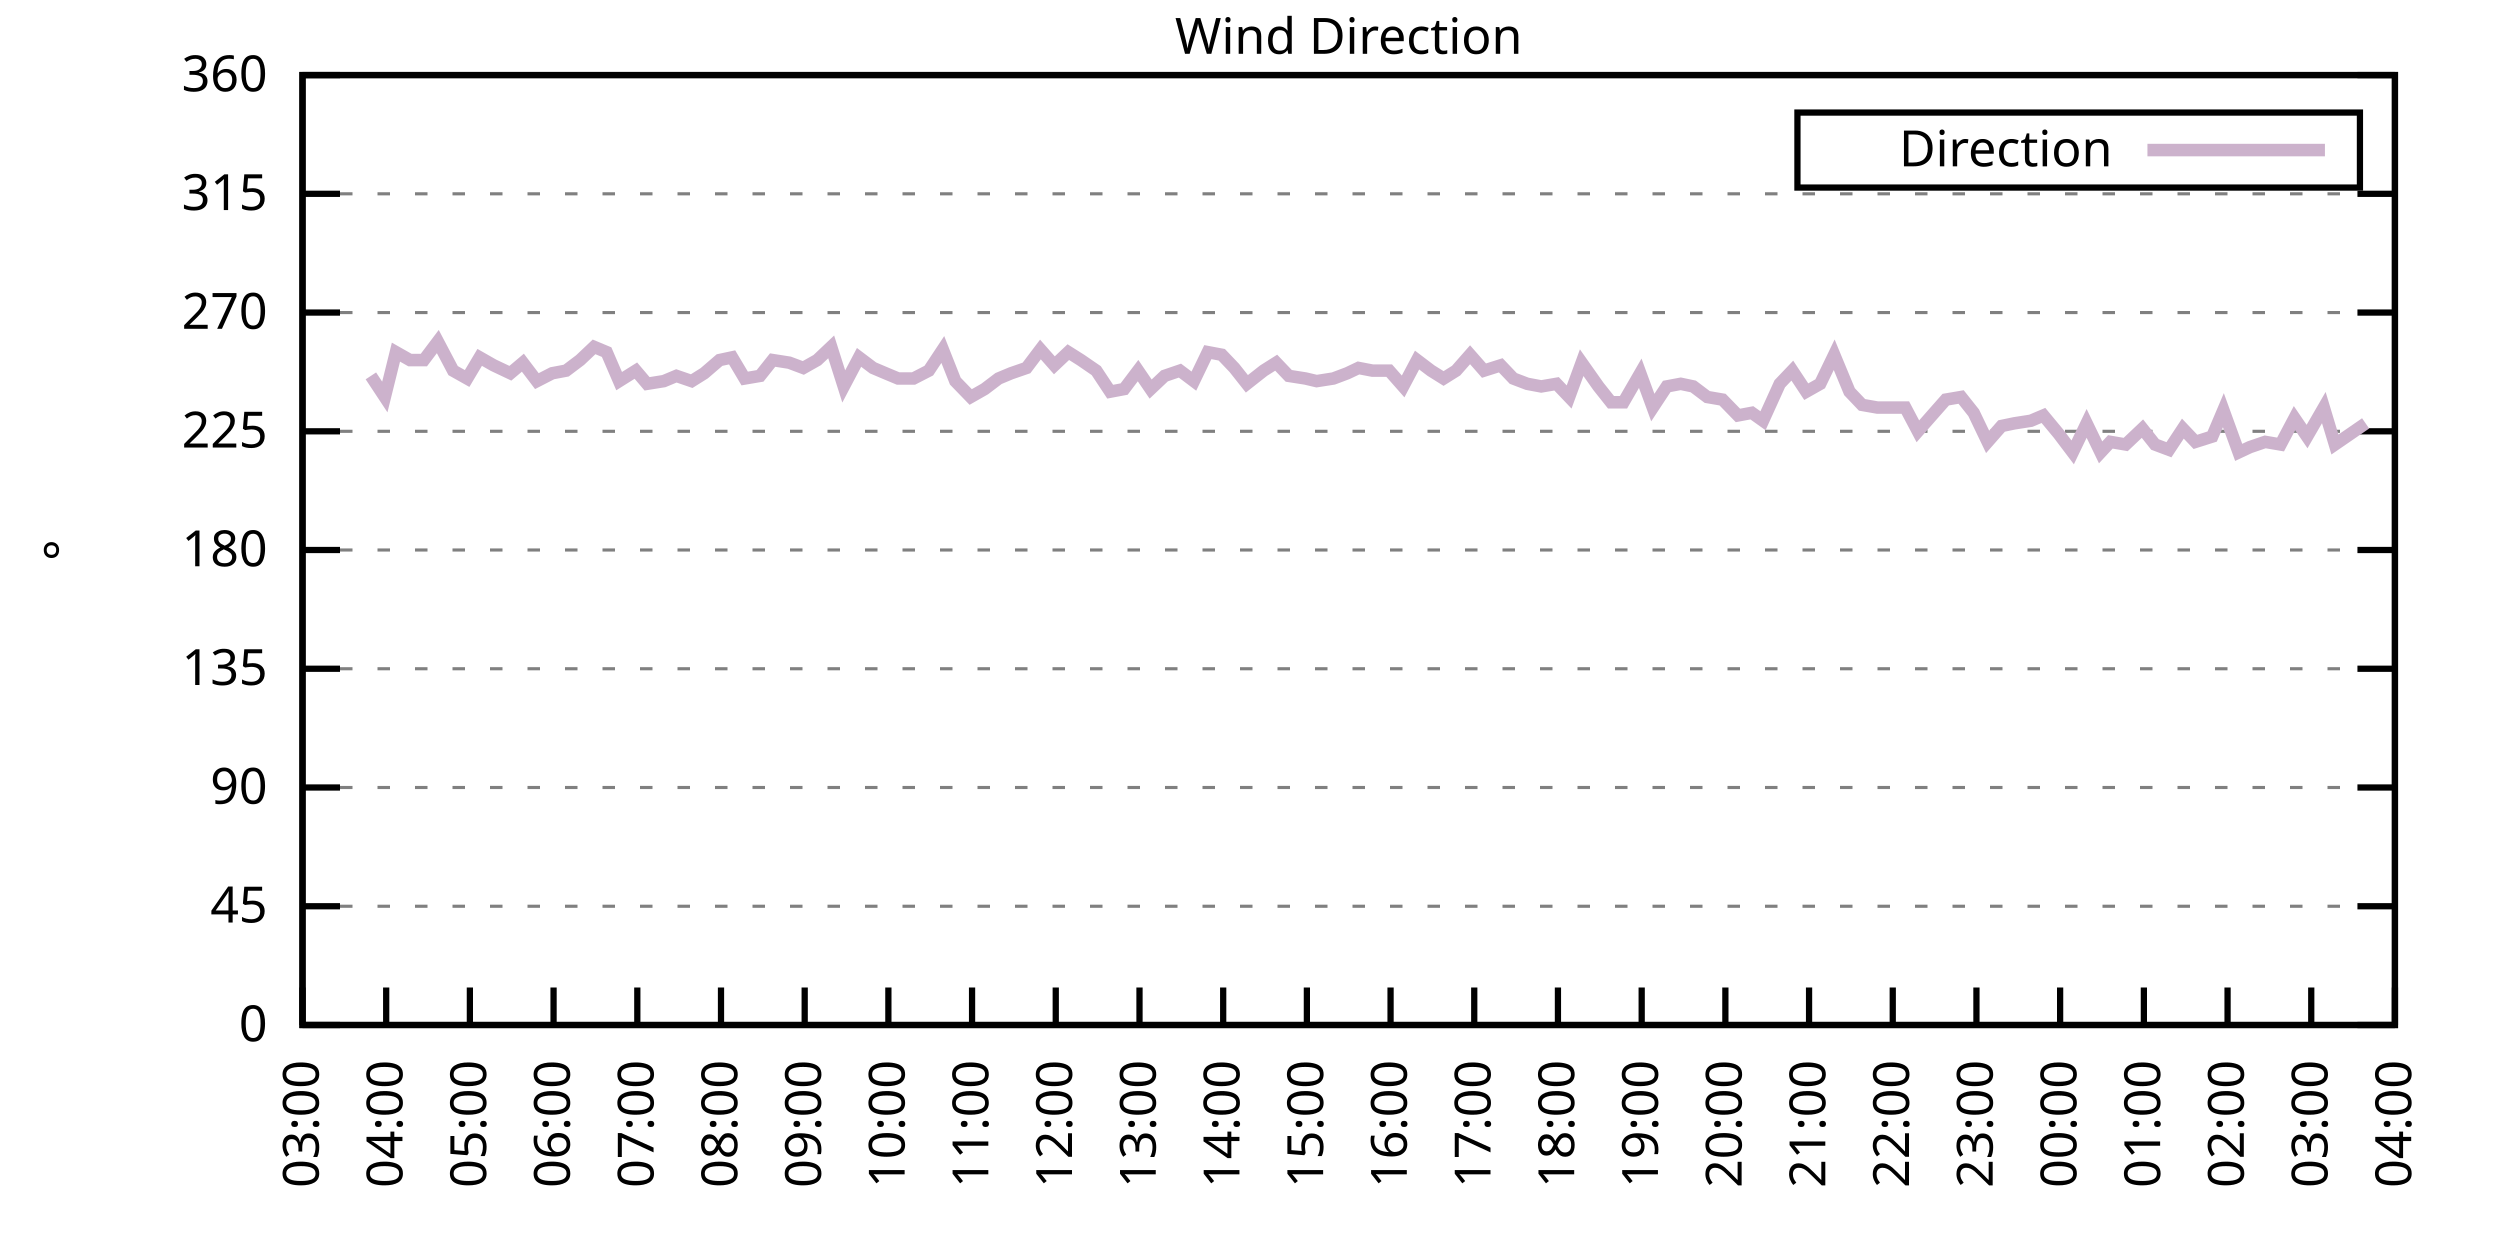
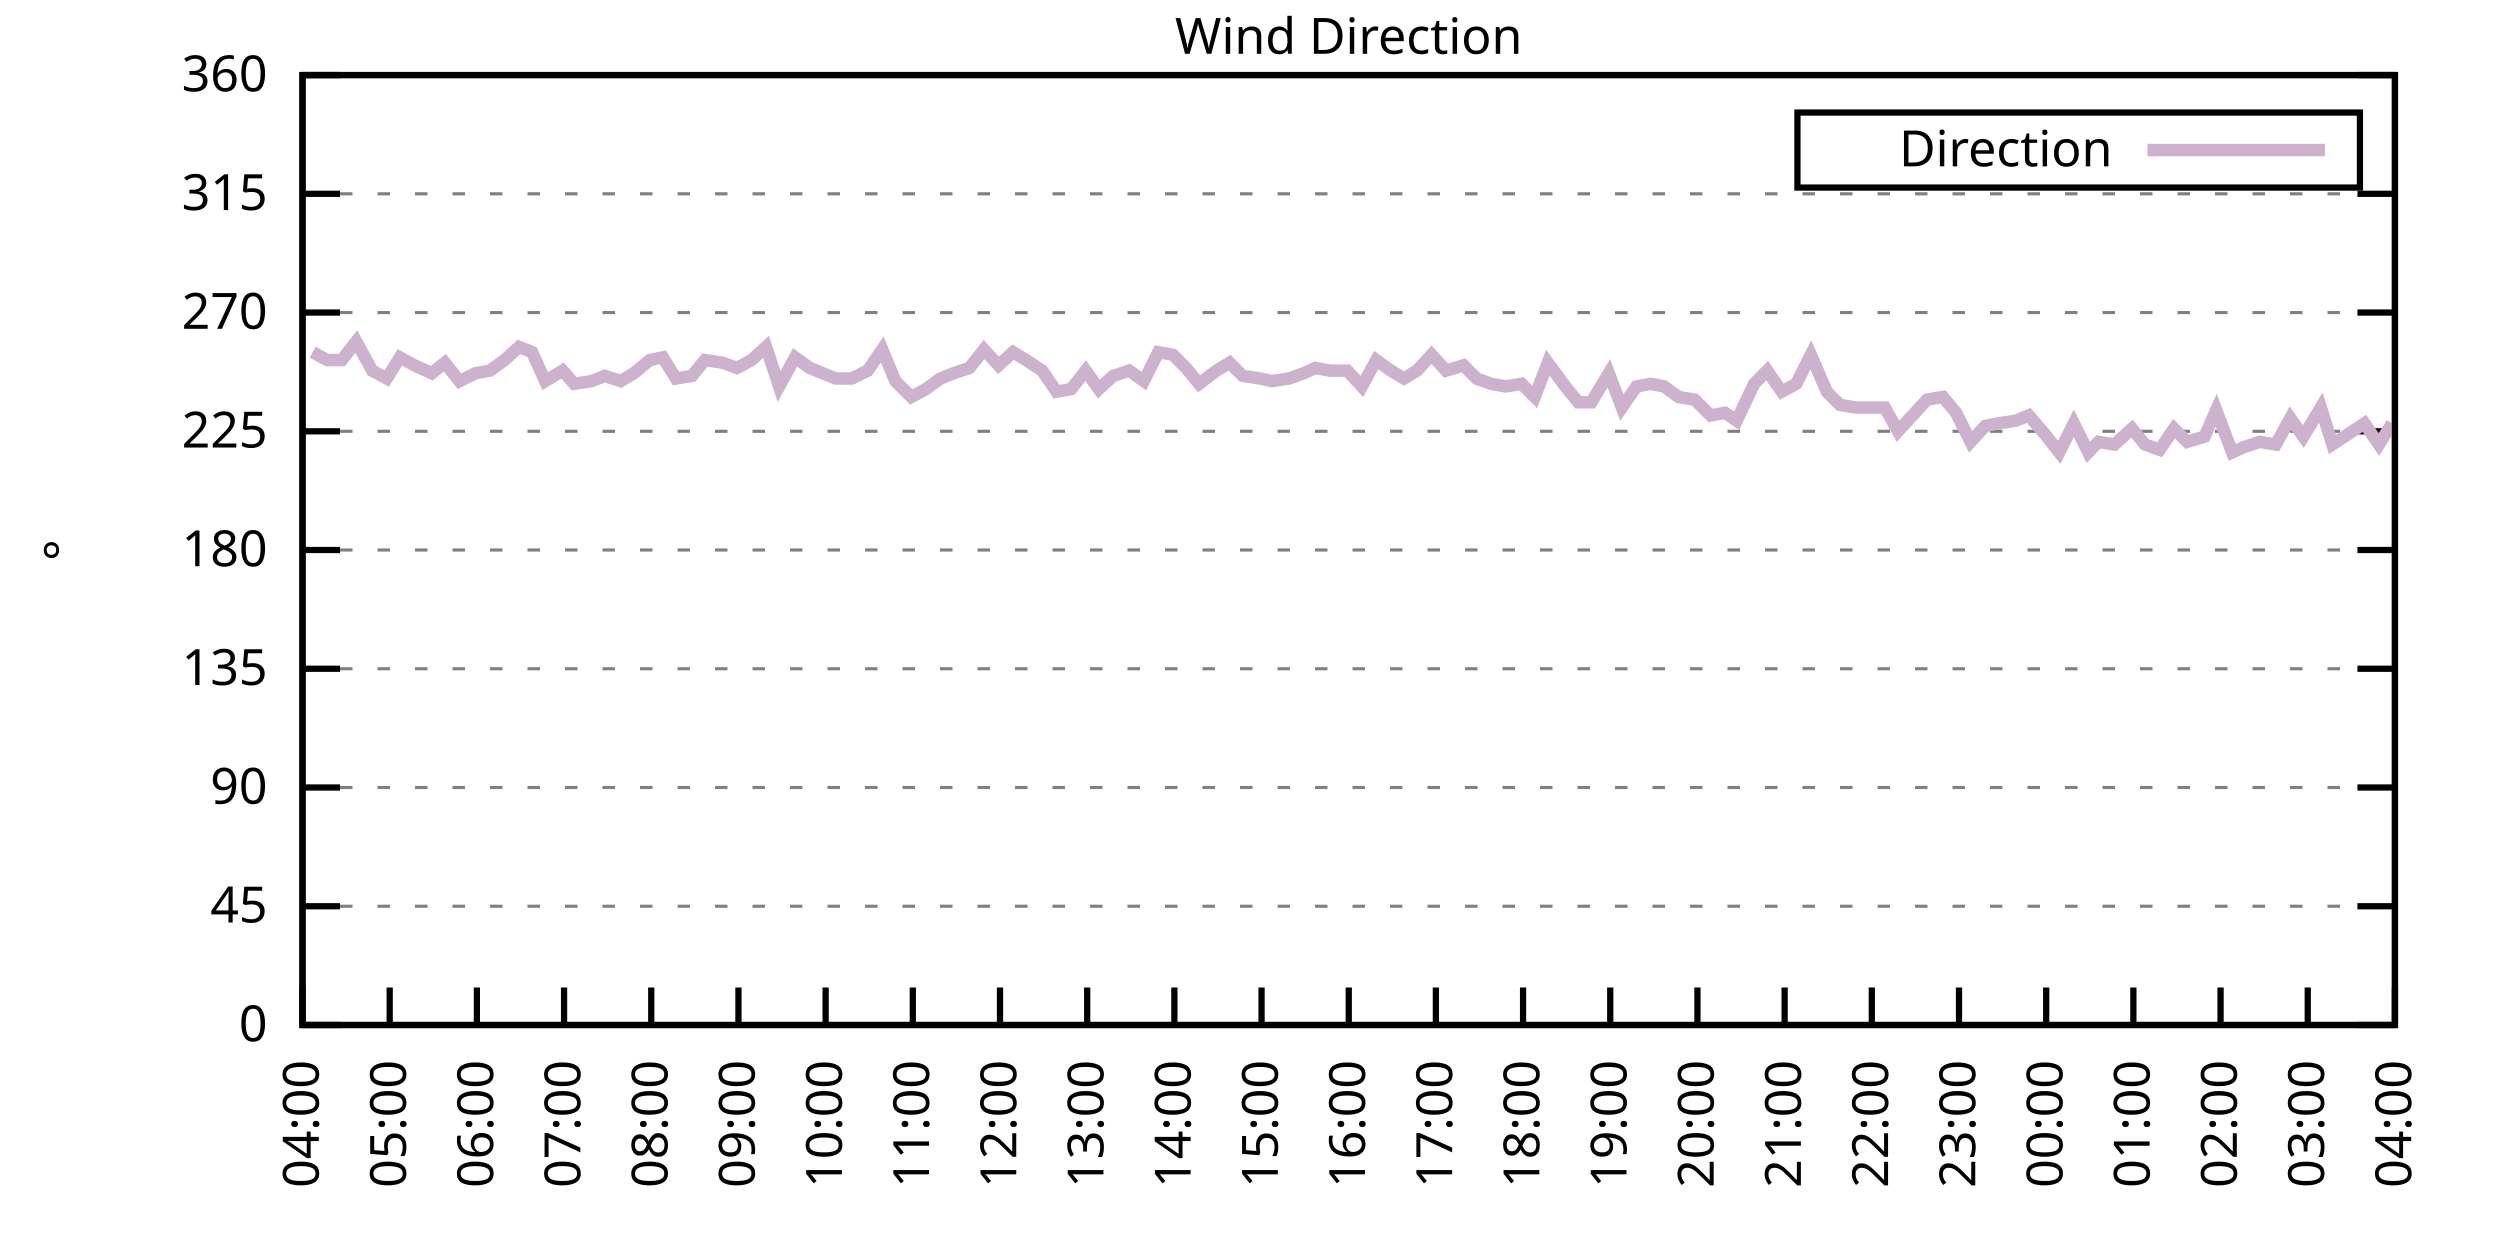
<svg xmlns="http://www.w3.org/2000/svg" xmlns:xlink="http://www.w3.org/1999/xlink" width="400" height="200" viewBox="0 0 400 200">
  <g id="gnuplot_canvas">
    <rect x="0" y="0" width="400" height="200" fill="none" />
    <defs>
      <circle id="gpDot" r="0.5" stroke-width="0.5" stroke="currentColor" />
      <path id="gpPt0" stroke-width="0.333" stroke="currentColor" d="M-1,0 h2 M0,-1 v2" />
      <path id="gpPt1" stroke-width="0.333" stroke="currentColor" d="M-1,-1 L1,1 M1,-1 L-1,1" />
      <path id="gpPt2" stroke-width="0.333" stroke="currentColor" d="M-1,0 L1,0 M0,-1 L0,1 M-1,-1 L1,1 M-1,1 L1,-1" />
      <rect id="gpPt3" stroke-width="0.333" stroke="currentColor" x="-1" y="-1" width="2" height="2" />
      <rect id="gpPt4" stroke-width="0.333" stroke="currentColor" fill="currentColor" x="-1" y="-1" width="2" height="2" />
      <circle id="gpPt5" stroke-width="0.333" stroke="currentColor" cx="0" cy="0" r="1" />
      <use xlink:href="#gpPt5" id="gpPt6" fill="currentColor" stroke="none" />
      <path id="gpPt7" stroke-width="0.333" stroke="currentColor" d="M0,-1.33 L-1.33,0.67 L1.33,0.67 z" />
      <use xlink:href="#gpPt7" id="gpPt8" fill="currentColor" stroke="none" />
      <use xlink:href="#gpPt7" id="gpPt9" stroke="currentColor" transform="rotate(180)" />
      <use xlink:href="#gpPt9" id="gpPt10" fill="currentColor" stroke="none" />
      <use xlink:href="#gpPt3" id="gpPt11" stroke="currentColor" transform="rotate(45)" />
      <use xlink:href="#gpPt11" id="gpPt12" fill="currentColor" stroke="none" />
      <path id="gpPt13" stroke-width="0.333" stroke="currentColor" d="M0,1.330 L1.265,0.411 L0.782,-1.067 L-0.782,-1.076 L-1.265,0.411 z" />
      <use xlink:href="#gpPt13" id="gpPt14" fill="currentColor" stroke="none" />
      <filter id="textbox" filterUnits="objectBoundingBox" x="0" y="0" height="1" width="1">
        <feFlood flood-color="white" flood-opacity="1" result="bgnd" />
        <feComposite in="SourceGraphic" in2="bgnd" operator="atop" />
      </filter>
      <filter id="greybox" filterUnits="objectBoundingBox" x="0" y="0" height="1" width="1">
        <feFlood flood-color="lightgrey" flood-opacity="1" result="grey" />
        <feComposite in="SourceGraphic" in2="grey" operator="atop" />
      </filter>
    </defs>
    <g fill="none" color="white" stroke="currentColor" stroke-width="1.00" stroke-linecap="butt" stroke-linejoin="miter">
</g>
    <g fill="none" color="black" stroke="currentColor" stroke-width="1.00" stroke-linecap="butt" stroke-linejoin="miter">
      <g stroke="none" shape-rendering="crispEdges">
        <polygon fill="rgb(255, 255, 255)" points="48.40,164.00 383.18,164.00 383.18,12.02 48.40,12.02 " />
      </g>
    </g>
    <g fill="none" color="black" stroke="currentColor" stroke-width="1.00" stroke-linecap="butt" stroke-linejoin="miter">
</g>
    <g fill="none" color="black" stroke="black" stroke-width="0.50" stroke-linecap="butt" stroke-linejoin="miter">
</g>
    <g fill="none" color="gray" stroke="currentColor" stroke-width="0.50" stroke-linecap="butt" stroke-linejoin="miter">
      <path stroke="gray" stroke-dasharray="2,4" class="gridline" d="M48.40,164.00 L383.19,164.00  " />
    </g>
    <g fill="none" color="gray" stroke="gray" stroke-width="1.00" stroke-linecap="butt" stroke-linejoin="miter">
</g>
    <g fill="none" color="black" stroke="currentColor" stroke-width="1.00" stroke-linecap="butt" stroke-linejoin="miter">
      <path stroke="black" d="M48.40,164.00 L54.40,164.00 M383.19,164.00 L377.19,164.00  " />
      <g transform="translate(42.80,166.60)" stroke="none" fill="black" font-family="Sans" font-size="8.00" text-anchor="end">
        <text>
          <tspan font-family="Sans"> 0</tspan>
        </text>
      </g>
    </g>
    <g fill="none" color="black" stroke="currentColor" stroke-width="1.00" stroke-linecap="butt" stroke-linejoin="miter">
</g>
    <g fill="none" color="black" stroke="black" stroke-width="0.50" stroke-linecap="butt" stroke-linejoin="miter">
</g>
    <g fill="none" color="gray" stroke="currentColor" stroke-width="0.50" stroke-linecap="butt" stroke-linejoin="miter">
      <path stroke="gray" stroke-dasharray="2,4" class="gridline" d="M48.40,145.00 L383.19,145.00  " />
    </g>
    <g fill="none" color="gray" stroke="gray" stroke-width="1.00" stroke-linecap="butt" stroke-linejoin="miter">
</g>
    <g fill="none" color="black" stroke="currentColor" stroke-width="1.00" stroke-linecap="butt" stroke-linejoin="miter">
      <path stroke="black" d="M48.40,145.00 L54.40,145.00 M383.19,145.00 L377.19,145.00  " />
      <g transform="translate(42.80,147.60)" stroke="none" fill="black" font-family="Sans" font-size="8.00" text-anchor="end">
        <text>
          <tspan font-family="Sans"> 45</tspan>
        </text>
      </g>
    </g>
    <g fill="none" color="black" stroke="currentColor" stroke-width="1.00" stroke-linecap="butt" stroke-linejoin="miter">
</g>
    <g fill="none" color="black" stroke="black" stroke-width="0.50" stroke-linecap="butt" stroke-linejoin="miter">
</g>
    <g fill="none" color="gray" stroke="currentColor" stroke-width="0.50" stroke-linecap="butt" stroke-linejoin="miter">
      <path stroke="gray" stroke-dasharray="2,4" class="gridline" d="M48.40,126.00 L383.19,126.00  " />
    </g>
    <g fill="none" color="gray" stroke="gray" stroke-width="1.00" stroke-linecap="butt" stroke-linejoin="miter">
</g>
    <g fill="none" color="black" stroke="currentColor" stroke-width="1.00" stroke-linecap="butt" stroke-linejoin="miter">
      <path stroke="black" d="M48.40,126.00 L54.40,126.00 M383.19,126.00 L377.19,126.00  " />
      <g transform="translate(42.80,128.60)" stroke="none" fill="black" font-family="Sans" font-size="8.00" text-anchor="end">
        <text>
          <tspan font-family="Sans"> 90</tspan>
        </text>
      </g>
    </g>
    <g fill="none" color="black" stroke="currentColor" stroke-width="1.00" stroke-linecap="butt" stroke-linejoin="miter">
</g>
    <g fill="none" color="black" stroke="black" stroke-width="0.50" stroke-linecap="butt" stroke-linejoin="miter">
</g>
    <g fill="none" color="gray" stroke="currentColor" stroke-width="0.50" stroke-linecap="butt" stroke-linejoin="miter">
      <path stroke="gray" stroke-dasharray="2,4" class="gridline" d="M48.40,107.00 L383.19,107.00  " />
    </g>
    <g fill="none" color="gray" stroke="gray" stroke-width="1.00" stroke-linecap="butt" stroke-linejoin="miter">
</g>
    <g fill="none" color="black" stroke="currentColor" stroke-width="1.00" stroke-linecap="butt" stroke-linejoin="miter">
      <path stroke="black" d="M48.40,107.00 L54.40,107.00 M383.19,107.00 L377.19,107.00  " />
      <g transform="translate(42.80,109.60)" stroke="none" fill="black" font-family="Sans" font-size="8.00" text-anchor="end">
        <text>
          <tspan font-family="Sans"> 135</tspan>
        </text>
      </g>
    </g>
    <g fill="none" color="black" stroke="currentColor" stroke-width="1.00" stroke-linecap="butt" stroke-linejoin="miter">
</g>
    <g fill="none" color="black" stroke="black" stroke-width="0.50" stroke-linecap="butt" stroke-linejoin="miter">
</g>
    <g fill="none" color="gray" stroke="currentColor" stroke-width="0.50" stroke-linecap="butt" stroke-linejoin="miter">
      <path stroke="gray" stroke-dasharray="2,4" class="gridline" d="M48.40,88.00 L383.19,88.00  " />
    </g>
    <g fill="none" color="gray" stroke="gray" stroke-width="1.00" stroke-linecap="butt" stroke-linejoin="miter">
</g>
    <g fill="none" color="black" stroke="currentColor" stroke-width="1.00" stroke-linecap="butt" stroke-linejoin="miter">
      <path stroke="black" d="M48.40,88.00 L54.40,88.00 M383.19,88.00 L377.19,88.00  " />
      <g transform="translate(42.80,90.60)" stroke="none" fill="black" font-family="Sans" font-size="8.00" text-anchor="end">
        <text>
          <tspan font-family="Sans"> 180</tspan>
        </text>
      </g>
    </g>
    <g fill="none" color="black" stroke="currentColor" stroke-width="1.00" stroke-linecap="butt" stroke-linejoin="miter">
</g>
    <g fill="none" color="black" stroke="black" stroke-width="0.50" stroke-linecap="butt" stroke-linejoin="miter">
</g>
    <g fill="none" color="gray" stroke="currentColor" stroke-width="0.50" stroke-linecap="butt" stroke-linejoin="miter">
      <path stroke="gray" stroke-dasharray="2,4" class="gridline" d="M48.40,69.01 L383.19,69.01  " />
    </g>
    <g fill="none" color="gray" stroke="gray" stroke-width="1.00" stroke-linecap="butt" stroke-linejoin="miter">
</g>
    <g fill="none" color="black" stroke="currentColor" stroke-width="1.00" stroke-linecap="butt" stroke-linejoin="miter">
      <path stroke="black" d="M48.40,69.01 L54.40,69.01 M383.19,69.01 L377.19,69.01  " />
      <g transform="translate(42.80,71.61)" stroke="none" fill="black" font-family="Sans" font-size="8.00" text-anchor="end">
        <text>
          <tspan font-family="Sans"> 225</tspan>
        </text>
      </g>
    </g>
    <g fill="none" color="black" stroke="currentColor" stroke-width="1.00" stroke-linecap="butt" stroke-linejoin="miter">
</g>
    <g fill="none" color="black" stroke="black" stroke-width="0.50" stroke-linecap="butt" stroke-linejoin="miter">
</g>
    <g fill="none" color="gray" stroke="currentColor" stroke-width="0.50" stroke-linecap="butt" stroke-linejoin="miter">
      <path stroke="gray" stroke-dasharray="2,4" class="gridline" d="M48.40,50.01 L383.19,50.01  " />
    </g>
    <g fill="none" color="gray" stroke="gray" stroke-width="1.00" stroke-linecap="butt" stroke-linejoin="miter">
</g>
    <g fill="none" color="black" stroke="currentColor" stroke-width="1.00" stroke-linecap="butt" stroke-linejoin="miter">
      <path stroke="black" d="M48.40,50.01 L54.40,50.01 M383.19,50.01 L377.19,50.01  " />
      <g transform="translate(42.80,52.61)" stroke="none" fill="black" font-family="Sans" font-size="8.00" text-anchor="end">
        <text>
          <tspan font-family="Sans"> 270</tspan>
        </text>
      </g>
    </g>
    <g fill="none" color="black" stroke="currentColor" stroke-width="1.00" stroke-linecap="butt" stroke-linejoin="miter">
</g>
    <g fill="none" color="black" stroke="black" stroke-width="0.50" stroke-linecap="butt" stroke-linejoin="miter">
</g>
    <g fill="none" color="gray" stroke="currentColor" stroke-width="0.50" stroke-linecap="butt" stroke-linejoin="miter">
      <path stroke="gray" stroke-dasharray="2,4" class="gridline" d="M48.40,31.01 L383.19,31.01  " />
    </g>
    <g fill="none" color="gray" stroke="gray" stroke-width="1.00" stroke-linecap="butt" stroke-linejoin="miter">
</g>
    <g fill="none" color="black" stroke="currentColor" stroke-width="1.00" stroke-linecap="butt" stroke-linejoin="miter">
      <path stroke="black" d="M48.40,31.01 L54.40,31.01 M383.19,31.01 L377.19,31.01  " />
      <g transform="translate(42.80,33.61)" stroke="none" fill="black" font-family="Sans" font-size="8.00" text-anchor="end">
        <text>
          <tspan font-family="Sans"> 315</tspan>
        </text>
      </g>
    </g>
    <g fill="none" color="black" stroke="currentColor" stroke-width="1.00" stroke-linecap="butt" stroke-linejoin="miter">
</g>
    <g fill="none" color="black" stroke="black" stroke-width="0.50" stroke-linecap="butt" stroke-linejoin="miter">
</g>
    <g fill="none" color="gray" stroke="currentColor" stroke-width="0.50" stroke-linecap="butt" stroke-linejoin="miter">
      <path stroke="gray" stroke-dasharray="2,4" class="gridline" d="M48.40,12.01 L383.19,12.01  " />
    </g>
    <g fill="none" color="gray" stroke="gray" stroke-width="1.00" stroke-linecap="butt" stroke-linejoin="miter">
</g>
    <g fill="none" color="black" stroke="currentColor" stroke-width="1.00" stroke-linecap="butt" stroke-linejoin="miter">
      <path stroke="black" d="M48.40,12.01 L54.40,12.01 M383.19,12.01 L377.19,12.01  " />
      <g transform="translate(42.80,14.61)" stroke="none" fill="black" font-family="Sans" font-size="8.00" text-anchor="end">
        <text>
          <tspan font-family="Sans"> 360</tspan>
        </text>
      </g>
    </g>
    <g fill="none" color="black" stroke="currentColor" stroke-width="1.00" stroke-linecap="butt" stroke-linejoin="miter">
      <path stroke="black" d="M48.40,164.00 L48.40,158.00  " />
      <g transform="translate(51.00,169.60) rotate(270.00)" stroke="none" fill="black" font-family="Sans" font-size="8.00" text-anchor="end">
        <text>
-           <tspan font-family="Sans">03:00</tspan>
-         </text>
-       </g>
-     </g>
-     <g fill="none" color="black" stroke="currentColor" stroke-width="1.00" stroke-linecap="butt" stroke-linejoin="miter">
-       <path stroke="black" d="M61.79,164.00 L61.79,158.00  " />
-       <g transform="translate(64.39,169.60) rotate(270.00)" stroke="none" fill="black" font-family="Sans" font-size="8.00" text-anchor="end">
-         <text>
          <tspan font-family="Sans">04:00</tspan>
        </text>
      </g>
    </g>
    <g fill="none" color="black" stroke="currentColor" stroke-width="1.00" stroke-linecap="butt" stroke-linejoin="miter">
-       <path stroke="black" d="M75.18,164.00 L75.18,158.00  " />
-       <g transform="translate(77.78,169.60) rotate(270.00)" stroke="none" fill="black" font-family="Sans" font-size="8.00" text-anchor="end">
+       <path stroke="black" d="M62.35,164.00 L62.35,158.00  " />
+       <g transform="translate(64.95,169.60) rotate(270.00)" stroke="none" fill="black" font-family="Sans" font-size="8.00" text-anchor="end">
        <text>
          <tspan font-family="Sans">05:00</tspan>
        </text>
      </g>
    </g>
    <g fill="none" color="black" stroke="currentColor" stroke-width="1.00" stroke-linecap="butt" stroke-linejoin="miter">
-       <path stroke="black" d="M88.57,164.00 L88.57,158.00  " />
-       <g transform="translate(91.17,169.60) rotate(270.00)" stroke="none" fill="black" font-family="Sans" font-size="8.00" text-anchor="end">
+       <path stroke="black" d="M76.30,164.00 L76.30,158.00  " />
+       <g transform="translate(78.90,169.60) rotate(270.00)" stroke="none" fill="black" font-family="Sans" font-size="8.00" text-anchor="end">
        <text>
          <tspan font-family="Sans">06:00</tspan>
        </text>
      </g>
    </g>
    <g fill="none" color="black" stroke="currentColor" stroke-width="1.00" stroke-linecap="butt" stroke-linejoin="miter">
-       <path stroke="black" d="M101.97,164.00 L101.97,158.00  " />
-       <g transform="translate(104.57,169.60) rotate(270.00)" stroke="none" fill="black" font-family="Sans" font-size="8.00" text-anchor="end">
+       <path stroke="black" d="M90.25,164.00 L90.25,158.00  " />
+       <g transform="translate(92.85,169.60) rotate(270.00)" stroke="none" fill="black" font-family="Sans" font-size="8.00" text-anchor="end">
        <text>
          <tspan font-family="Sans">07:00</tspan>
        </text>
      </g>
    </g>
    <g fill="none" color="black" stroke="currentColor" stroke-width="1.00" stroke-linecap="butt" stroke-linejoin="miter">
-       <path stroke="black" d="M115.36,164.00 L115.36,158.00  " />
-       <g transform="translate(117.96,169.60) rotate(270.00)" stroke="none" fill="black" font-family="Sans" font-size="8.00" text-anchor="end">
+       <path stroke="black" d="M104.20,164.00 L104.20,158.00  " />
+       <g transform="translate(106.80,169.60) rotate(270.00)" stroke="none" fill="black" font-family="Sans" font-size="8.00" text-anchor="end">
        <text>
          <tspan font-family="Sans">08:00</tspan>
        </text>
      </g>
    </g>
    <g fill="none" color="black" stroke="currentColor" stroke-width="1.00" stroke-linecap="butt" stroke-linejoin="miter">
-       <path stroke="black" d="M128.75,164.00 L128.75,158.00  " />
-       <g transform="translate(131.35,169.60) rotate(270.00)" stroke="none" fill="black" font-family="Sans" font-size="8.00" text-anchor="end">
+       <path stroke="black" d="M118.15,164.00 L118.15,158.00  " />
+       <g transform="translate(120.75,169.60) rotate(270.00)" stroke="none" fill="black" font-family="Sans" font-size="8.00" text-anchor="end">
        <text>
          <tspan font-family="Sans">09:00</tspan>
        </text>
      </g>
    </g>
    <g fill="none" color="black" stroke="currentColor" stroke-width="1.00" stroke-linecap="butt" stroke-linejoin="miter">
-       <path stroke="black" d="M142.14,164.00 L142.14,158.00  " />
-       <g transform="translate(144.74,169.60) rotate(270.00)" stroke="none" fill="black" font-family="Sans" font-size="8.00" text-anchor="end">
+       <path stroke="black" d="M132.10,164.00 L132.10,158.00  " />
+       <g transform="translate(134.70,169.60) rotate(270.00)" stroke="none" fill="black" font-family="Sans" font-size="8.00" text-anchor="end">
        <text>
          <tspan font-family="Sans">10:00</tspan>
        </text>
      </g>
    </g>
    <g fill="none" color="black" stroke="currentColor" stroke-width="1.00" stroke-linecap="butt" stroke-linejoin="miter">
-       <path stroke="black" d="M155.53,164.00 L155.53,158.00  " />
-       <g transform="translate(158.13,169.60) rotate(270.00)" stroke="none" fill="black" font-family="Sans" font-size="8.00" text-anchor="end">
+       <path stroke="black" d="M146.05,164.00 L146.05,158.00  " />
+       <g transform="translate(148.65,169.60) rotate(270.00)" stroke="none" fill="black" font-family="Sans" font-size="8.00" text-anchor="end">
        <text>
          <tspan font-family="Sans">11:00</tspan>
        </text>
      </g>
    </g>
    <g fill="none" color="black" stroke="currentColor" stroke-width="1.00" stroke-linecap="butt" stroke-linejoin="miter">
-       <path stroke="black" d="M168.92,164.00 L168.92,158.00  " />
-       <g transform="translate(171.52,169.60) rotate(270.00)" stroke="none" fill="black" font-family="Sans" font-size="8.00" text-anchor="end">
+       <path stroke="black" d="M160.00,164.00 L160.00,158.00  " />
+       <g transform="translate(162.60,169.60) rotate(270.00)" stroke="none" fill="black" font-family="Sans" font-size="8.00" text-anchor="end">
        <text>
          <tspan font-family="Sans">12:00</tspan>
        </text>
      </g>
    </g>
    <g fill="none" color="black" stroke="currentColor" stroke-width="1.00" stroke-linecap="butt" stroke-linejoin="miter">
-       <path stroke="black" d="M182.32,164.00 L182.32,158.00  " />
-       <g transform="translate(184.92,169.60) rotate(270.00)" stroke="none" fill="black" font-family="Sans" font-size="8.00" text-anchor="end">
+       <path stroke="black" d="M173.95,164.00 L173.95,158.00  " />
+       <g transform="translate(176.55,169.60) rotate(270.00)" stroke="none" fill="black" font-family="Sans" font-size="8.00" text-anchor="end">
        <text>
          <tspan font-family="Sans">13:00</tspan>
        </text>
      </g>
    </g>
    <g fill="none" color="black" stroke="currentColor" stroke-width="1.00" stroke-linecap="butt" stroke-linejoin="miter">
-       <path stroke="black" d="M195.71,164.00 L195.71,158.00  " />
-       <g transform="translate(198.31,169.60) rotate(270.00)" stroke="none" fill="black" font-family="Sans" font-size="8.00" text-anchor="end">
+       <path stroke="black" d="M187.90,164.00 L187.90,158.00  " />
+       <g transform="translate(190.50,169.60) rotate(270.00)" stroke="none" fill="black" font-family="Sans" font-size="8.00" text-anchor="end">
        <text>
          <tspan font-family="Sans">14:00</tspan>
        </text>
      </g>
    </g>
    <g fill="none" color="black" stroke="currentColor" stroke-width="1.00" stroke-linecap="butt" stroke-linejoin="miter">
-       <path stroke="black" d="M209.10,164.00 L209.10,158.00  " />
-       <g transform="translate(211.70,169.60) rotate(270.00)" stroke="none" fill="black" font-family="Sans" font-size="8.00" text-anchor="end">
+       <path stroke="black" d="M201.85,164.00 L201.85,158.00  " />
+       <g transform="translate(204.45,169.60) rotate(270.00)" stroke="none" fill="black" font-family="Sans" font-size="8.00" text-anchor="end">
        <text>
          <tspan font-family="Sans">15:00</tspan>
        </text>
      </g>
    </g>
    <g fill="none" color="black" stroke="currentColor" stroke-width="1.00" stroke-linecap="butt" stroke-linejoin="miter">
-       <path stroke="black" d="M222.49,164.00 L222.49,158.00  " />
-       <g transform="translate(225.09,169.60) rotate(270.00)" stroke="none" fill="black" font-family="Sans" font-size="8.00" text-anchor="end">
+       <path stroke="black" d="M215.80,164.00 L215.80,158.00  " />
+       <g transform="translate(218.40,169.60) rotate(270.00)" stroke="none" fill="black" font-family="Sans" font-size="8.00" text-anchor="end">
        <text>
          <tspan font-family="Sans">16:00</tspan>
        </text>
      </g>
    </g>
    <g fill="none" color="black" stroke="currentColor" stroke-width="1.00" stroke-linecap="butt" stroke-linejoin="miter">
-       <path stroke="black" d="M235.88,164.00 L235.88,158.00  " />
-       <g transform="translate(238.48,169.60) rotate(270.00)" stroke="none" fill="black" font-family="Sans" font-size="8.00" text-anchor="end">
+       <path stroke="black" d="M229.74,164.00 L229.74,158.00  " />
+       <g transform="translate(232.34,169.60) rotate(270.00)" stroke="none" fill="black" font-family="Sans" font-size="8.00" text-anchor="end">
        <text>
          <tspan font-family="Sans">17:00</tspan>
        </text>
      </g>
    </g>
    <g fill="none" color="black" stroke="currentColor" stroke-width="1.00" stroke-linecap="butt" stroke-linejoin="miter">
-       <path stroke="black" d="M249.27,164.00 L249.27,158.00  " />
-       <g transform="translate(251.87,169.60) rotate(270.00)" stroke="none" fill="black" font-family="Sans" font-size="8.00" text-anchor="end">
+       <path stroke="black" d="M243.69,164.00 L243.69,158.00  " />
+       <g transform="translate(246.29,169.60) rotate(270.00)" stroke="none" fill="black" font-family="Sans" font-size="8.00" text-anchor="end">
        <text>
          <tspan font-family="Sans">18:00</tspan>
        </text>
      </g>
    </g>
    <g fill="none" color="black" stroke="currentColor" stroke-width="1.00" stroke-linecap="butt" stroke-linejoin="miter">
-       <path stroke="black" d="M262.67,164.00 L262.67,158.00  " />
-       <g transform="translate(265.27,169.60) rotate(270.00)" stroke="none" fill="black" font-family="Sans" font-size="8.00" text-anchor="end">
+       <path stroke="black" d="M257.64,164.00 L257.64,158.00  " />
+       <g transform="translate(260.24,169.60) rotate(270.00)" stroke="none" fill="black" font-family="Sans" font-size="8.00" text-anchor="end">
        <text>
          <tspan font-family="Sans">19:00</tspan>
        </text>
      </g>
    </g>
    <g fill="none" color="black" stroke="currentColor" stroke-width="1.00" stroke-linecap="butt" stroke-linejoin="miter">
-       <path stroke="black" d="M276.06,164.00 L276.06,158.00  " />
-       <g transform="translate(278.66,169.60) rotate(270.00)" stroke="none" fill="black" font-family="Sans" font-size="8.00" text-anchor="end">
+       <path stroke="black" d="M271.59,164.00 L271.59,158.00  " />
+       <g transform="translate(274.19,169.60) rotate(270.00)" stroke="none" fill="black" font-family="Sans" font-size="8.00" text-anchor="end">
        <text>
          <tspan font-family="Sans">20:00</tspan>
        </text>
      </g>
    </g>
    <g fill="none" color="black" stroke="currentColor" stroke-width="1.00" stroke-linecap="butt" stroke-linejoin="miter">
-       <path stroke="black" d="M289.45,164.00 L289.45,158.00  " />
-       <g transform="translate(292.05,169.60) rotate(270.00)" stroke="none" fill="black" font-family="Sans" font-size="8.00" text-anchor="end">
+       <path stroke="black" d="M285.54,164.00 L285.54,158.00  " />
+       <g transform="translate(288.14,169.60) rotate(270.00)" stroke="none" fill="black" font-family="Sans" font-size="8.00" text-anchor="end">
        <text>
          <tspan font-family="Sans">21:00</tspan>
        </text>
      </g>
    </g>
    <g fill="none" color="black" stroke="currentColor" stroke-width="1.00" stroke-linecap="butt" stroke-linejoin="miter">
-       <path stroke="black" d="M302.84,164.00 L302.84,158.00  " />
-       <g transform="translate(305.44,169.60) rotate(270.00)" stroke="none" fill="black" font-family="Sans" font-size="8.00" text-anchor="end">
+       <path stroke="black" d="M299.49,164.00 L299.49,158.00  " />
+       <g transform="translate(302.09,169.60) rotate(270.00)" stroke="none" fill="black" font-family="Sans" font-size="8.00" text-anchor="end">
        <text>
          <tspan font-family="Sans">22:00</tspan>
        </text>
      </g>
    </g>
    <g fill="none" color="black" stroke="currentColor" stroke-width="1.00" stroke-linecap="butt" stroke-linejoin="miter">
-       <path stroke="black" d="M316.23,164.00 L316.23,158.00  " />
-       <g transform="translate(318.83,169.60) rotate(270.00)" stroke="none" fill="black" font-family="Sans" font-size="8.00" text-anchor="end">
+       <path stroke="black" d="M313.44,164.00 L313.44,158.00  " />
+       <g transform="translate(316.04,169.60) rotate(270.00)" stroke="none" fill="black" font-family="Sans" font-size="8.00" text-anchor="end">
        <text>
          <tspan font-family="Sans">23:00</tspan>
        </text>
      </g>
    </g>
    <g fill="none" color="black" stroke="currentColor" stroke-width="1.00" stroke-linecap="butt" stroke-linejoin="miter">
-       <path stroke="black" d="M329.62,164.00 L329.62,158.00  " />
-       <g transform="translate(332.22,169.60) rotate(270.00)" stroke="none" fill="black" font-family="Sans" font-size="8.00" text-anchor="end">
+       <path stroke="black" d="M327.39,164.00 L327.39,158.00  " />
+       <g transform="translate(329.99,169.60) rotate(270.00)" stroke="none" fill="black" font-family="Sans" font-size="8.00" text-anchor="end">
        <text>
          <tspan font-family="Sans">00:00</tspan>
        </text>
      </g>
    </g>
    <g fill="none" color="black" stroke="currentColor" stroke-width="1.00" stroke-linecap="butt" stroke-linejoin="miter">
-       <path stroke="black" d="M343.02,164.00 L343.02,158.00  " />
-       <g transform="translate(345.62,169.60) rotate(270.00)" stroke="none" fill="black" font-family="Sans" font-size="8.00" text-anchor="end">
+       <path stroke="black" d="M341.34,164.00 L341.34,158.00  " />
+       <g transform="translate(343.94,169.60) rotate(270.00)" stroke="none" fill="black" font-family="Sans" font-size="8.00" text-anchor="end">
        <text>
          <tspan font-family="Sans">01:00</tspan>
        </text>
      </g>
    </g>
    <g fill="none" color="black" stroke="currentColor" stroke-width="1.00" stroke-linecap="butt" stroke-linejoin="miter">
-       <path stroke="black" d="M356.41,164.00 L356.41,158.00  " />
-       <g transform="translate(359.01,169.60) rotate(270.00)" stroke="none" fill="black" font-family="Sans" font-size="8.00" text-anchor="end">
+       <path stroke="black" d="M355.29,164.00 L355.29,158.00  " />
+       <g transform="translate(357.89,169.60) rotate(270.00)" stroke="none" fill="black" font-family="Sans" font-size="8.00" text-anchor="end">
        <text>
          <tspan font-family="Sans">02:00</tspan>
        </text>
      </g>
    </g>
    <g fill="none" color="black" stroke="currentColor" stroke-width="1.00" stroke-linecap="butt" stroke-linejoin="miter">
-       <path stroke="black" d="M369.80,164.00 L369.80,158.00  " />
-       <g transform="translate(372.40,169.60) rotate(270.00)" stroke="none" fill="black" font-family="Sans" font-size="8.00" text-anchor="end">
+       <path stroke="black" d="M369.24,164.00 L369.24,158.00  " />
+       <g transform="translate(371.84,169.60) rotate(270.00)" stroke="none" fill="black" font-family="Sans" font-size="8.00" text-anchor="end">
        <text>
          <tspan font-family="Sans">03:00</tspan>
        </text>
      </g>
    </g>
    <g fill="none" color="black" stroke="currentColor" stroke-width="1.00" stroke-linecap="butt" stroke-linejoin="miter">
      <path stroke="black" d="M383.19,164.00 L383.19,158.00  " />
      <g transform="translate(385.79,169.60) rotate(270.00)" stroke="none" fill="black" font-family="Sans" font-size="8.00" text-anchor="end">
        <text>
          <tspan font-family="Sans">04:00</tspan>
        </text>
      </g>
    </g>
    <g fill="none" color="black" stroke="currentColor" stroke-width="1.00" stroke-linecap="butt" stroke-linejoin="miter">
</g>
    <g fill="none" color="black" stroke="currentColor" stroke-width="1.00" stroke-linecap="butt" stroke-linejoin="miter">
      <path stroke="black" d="M48.40,12.01 L48.40,164.00 L383.19,164.00 L383.19,12.01 L48.40,12.01 Z  " />
    </g>
    <g fill="none" color="black" stroke="currentColor" stroke-width="1.00" stroke-linecap="butt" stroke-linejoin="miter">
</g>
    <g fill="none" color="black" stroke="currentColor" stroke-width="1.00" stroke-linecap="butt" stroke-linejoin="miter">
      <path stroke="black" d="M287.59,30.01 L287.59,18.01 L377.59,18.01 L377.59,30.01 L287.59,30.01 Z  " />
    </g>
    <g id="Wind_direction_plot_1">
      <g fill="none" color="white" stroke="black" stroke-width="2.00" stroke-linecap="butt" stroke-linejoin="miter">
</g>
      <g fill="none" color="black" stroke="currentColor" stroke-width="2.00" stroke-linecap="butt" stroke-linejoin="miter">
        <g transform="translate(337.99,26.61)" stroke="none" fill="black" font-family="Sans" font-size="8.00" text-anchor="end">
          <text>
            <tspan font-family="Sans">Direction</tspan>
          </text>
        </g>
      </g>
      <g fill="none" color="black" stroke="currentColor" stroke-width="2.00" stroke-linecap="butt" stroke-linejoin="miter">
-         <path stroke="rgb(204, 178, 204)" d="M343.59,24.01 L371.99,24.01 M59.34,60.14 L61.57,63.52 L63.35,56.34 L65.59,57.61 L67.82,57.61 L70.05,54.65   L72.50,59.30 L74.74,60.56 L76.75,57.18 L78.98,58.45 L81.66,59.72 L83.66,58.03 L85.90,60.98 L88.35,59.72   L90.58,59.30 L92.82,57.61 L95.05,55.50 L97.06,56.34 L99.06,60.98 L101.74,59.30 L103.53,61.41 L106.21,60.98   L108.22,60.14 L110.67,60.98 L112.68,59.72 L115.13,57.61 L117.14,57.18 L119.15,60.56 L121.61,60.14 L123.62,57.61   L126.29,58.03 L128.53,58.87 L130.76,57.61 L132.99,55.50 L135.00,61.83 L137.45,57.18 L139.69,58.87 L141.69,59.72   L143.70,60.56 L146.16,60.56 L148.61,59.30 L150.85,55.92 L152.85,60.98 L155.31,63.52 L157.54,62.25 L159.77,60.56   L161.78,59.72 L164.24,58.87 L166.47,55.92 L168.70,58.45 L170.93,56.34 L172.94,57.61 L175.40,59.30 L177.63,62.67   L179.86,62.25 L182.09,59.30 L184.10,62.25 L186.33,60.14 L188.79,59.30 L191.02,60.98 L193.25,56.34 L195.48,56.76   L197.49,58.87 L199.50,61.41 L202.18,59.30 L204.19,58.03 L206.20,60.14 L208.88,60.56 L210.66,60.98 L213.34,60.56   L215.57,59.72 L217.36,58.87 L219.59,59.30 L222.27,59.30 L224.50,61.83 L226.73,57.61 L228.96,59.30 L230.97,60.56   L232.98,59.30 L235.21,56.76 L237.44,59.30 L240.12,58.45 L242.13,60.56 L244.36,61.41 L246.60,61.83 L249.05,61.41   L251.06,63.52 L253.07,58.03 L255.75,61.83 L257.76,64.36 L259.76,64.36 L262.44,59.72 L264.45,65.21 L266.68,61.83   L268.92,61.41 L270.92,61.83 L273.16,63.52 L275.61,63.94 L278.07,66.47 L280.30,66.05 L282.08,67.32 L284.76,61.41   L286.77,59.30 L289.00,62.67 L291.23,61.41 L293.47,56.76 L295.92,62.67 L297.93,64.78 L300.39,65.21 L302.17,65.21   L304.85,65.21 L306.86,69.01 L309.09,66.47 L311.32,63.94 L313.78,63.52 L315.79,66.05 L318.02,70.70 L320.25,68.16   L322.26,67.74 L324.94,67.32 L326.95,66.47 L329.40,69.43 L331.63,72.38 L333.86,67.74 L336.10,72.38 L337.66,70.70   L340.11,71.12 L342.79,68.58 L344.80,71.12 L347.03,71.96 L349.26,68.58 L351.27,70.70 L353.95,69.85 L355.74,65.63   L358.19,72.38 L359.98,71.54 L362.43,70.70 L364.89,71.12 L367.12,66.90 L369.13,69.85 L371.81,65.21 L373.59,71.12   L376.05,69.43 L378.50,67.74  " />
+         <path stroke="rgb(204, 178, 204)" d="M343.59,24.01 L371.99,24.01 M50.03,56.34 L52.35,57.61 L54.68,57.61 L57.00,54.65 L59.56,59.30 L61.88,60.56   L63.98,57.18 L66.30,58.45 L69.09,59.72 L71.18,58.03 L73.51,60.98 L76.07,59.72 L78.39,59.30 L80.72,57.61   L83.04,55.50 L85.13,56.34 L87.23,60.98 L90.02,59.30 L91.88,61.41 L94.67,60.98 L96.76,60.14 L99.32,60.98   L101.41,59.72 L103.97,57.61 L106.06,57.18 L108.15,60.56 L110.71,60.14 L112.80,57.61 L115.59,58.03 L117.92,58.87   L120.24,57.61 L122.57,55.50 L124.66,61.83 L127.22,57.18 L129.54,58.87 L131.63,59.72 L133.72,60.56 L136.28,60.56   L138.84,59.30 L141.16,55.92 L143.26,60.98 L145.81,63.52 L148.14,62.25 L150.46,60.56 L152.56,59.72 L155.11,58.87   L157.44,55.92 L159.76,58.45 L162.09,56.34 L164.18,57.61 L166.74,59.30 L169.06,62.67 L171.39,62.25 L173.71,59.30   L175.81,62.25 L178.13,60.14 L180.69,59.30 L183.01,60.98 L185.34,56.34 L187.66,56.76 L189.76,58.87 L191.85,61.41   L194.64,59.30 L196.73,58.03 L198.82,60.14 L201.61,60.56 L203.47,60.98 L206.26,60.56 L208.59,59.72 L210.45,58.87   L212.77,59.30 L215.56,59.30 L217.89,61.83 L220.21,57.61 L222.54,59.30 L224.63,60.56 L226.72,59.30 L229.05,56.76   L231.37,59.30 L234.16,58.45 L236.25,60.56 L238.58,61.41 L240.90,61.83 L243.46,61.41 L245.55,63.52 L247.65,58.03   L250.44,61.83 L252.53,64.36 L254.62,64.36 L257.41,59.72 L259.50,65.21 L261.83,61.83 L264.15,61.41 L266.25,61.83   L268.57,63.52 L271.13,63.94 L273.69,66.47 L276.01,66.05 L277.87,67.32 L280.66,61.41 L282.75,59.30 L285.08,62.67   L287.40,61.41 L289.73,56.76 L292.29,62.67 L294.38,64.78 L296.94,65.21 L298.80,65.21 L301.58,65.21 L303.68,69.01   L306.00,66.47 L308.33,63.94 L310.88,63.52 L312.98,66.05 L315.30,70.70 L317.63,68.16 L319.72,67.74 L322.51,67.32   L324.60,66.47 L327.16,69.43 L329.48,72.38 L331.81,67.74 L334.13,72.38 L335.76,70.70 L338.32,71.12 L341.11,68.58   L343.20,71.12 L345.53,71.96 L347.85,68.58 L349.94,70.70 L352.73,69.85 L354.59,65.63 L357.15,72.38 L359.01,71.54   L361.57,70.70 L364.13,71.12 L366.45,66.90 L368.54,69.85 L371.33,65.21 L373.19,71.12 L375.75,69.43 L378.31,67.74   L380.63,71.12 L382.73,67.74  " />
      </g>
    </g>
    <g fill="none" color="black" stroke="currentColor" stroke-width="2.00" stroke-linecap="butt" stroke-linejoin="miter">
</g>
    <g fill="none" color="black" stroke="black" stroke-width="1.00" stroke-linecap="butt" stroke-linejoin="miter">
</g>
    <g fill="none" color="black" stroke="currentColor" stroke-width="1.00" stroke-linecap="butt" stroke-linejoin="miter">
      <path stroke="black" d="M48.40,12.01 L48.40,164.00 L383.19,164.00 L383.19,12.01 L48.40,12.01 Z  " />
      <g transform="translate(12.80,88.01) rotate(270.00)" stroke="none" fill="black" font-family="Sans" font-size="8.00" text-anchor="middle">
        <text>
          <tspan font-family="Sans">°</tspan>
        </text>
      </g>
    </g>
    <g fill="none" color="black" stroke="currentColor" stroke-width="1.00" stroke-linecap="butt" stroke-linejoin="miter">
</g>
    <g fill="none" color="black" stroke="currentColor" stroke-width="1.00" stroke-linecap="butt" stroke-linejoin="miter">
      <g transform="translate(215.79,8.61)" stroke="none" fill="black" font-family="Sans" font-size="8.00" text-anchor="middle">
        <text>
          <tspan font-family="Sans">Wind Direction</tspan>
        </text>
      </g>
    </g>
    <g fill="none" color="black" stroke="currentColor" stroke-width="1.00" stroke-linecap="butt" stroke-linejoin="miter">
</g>
  </g>
</svg>
